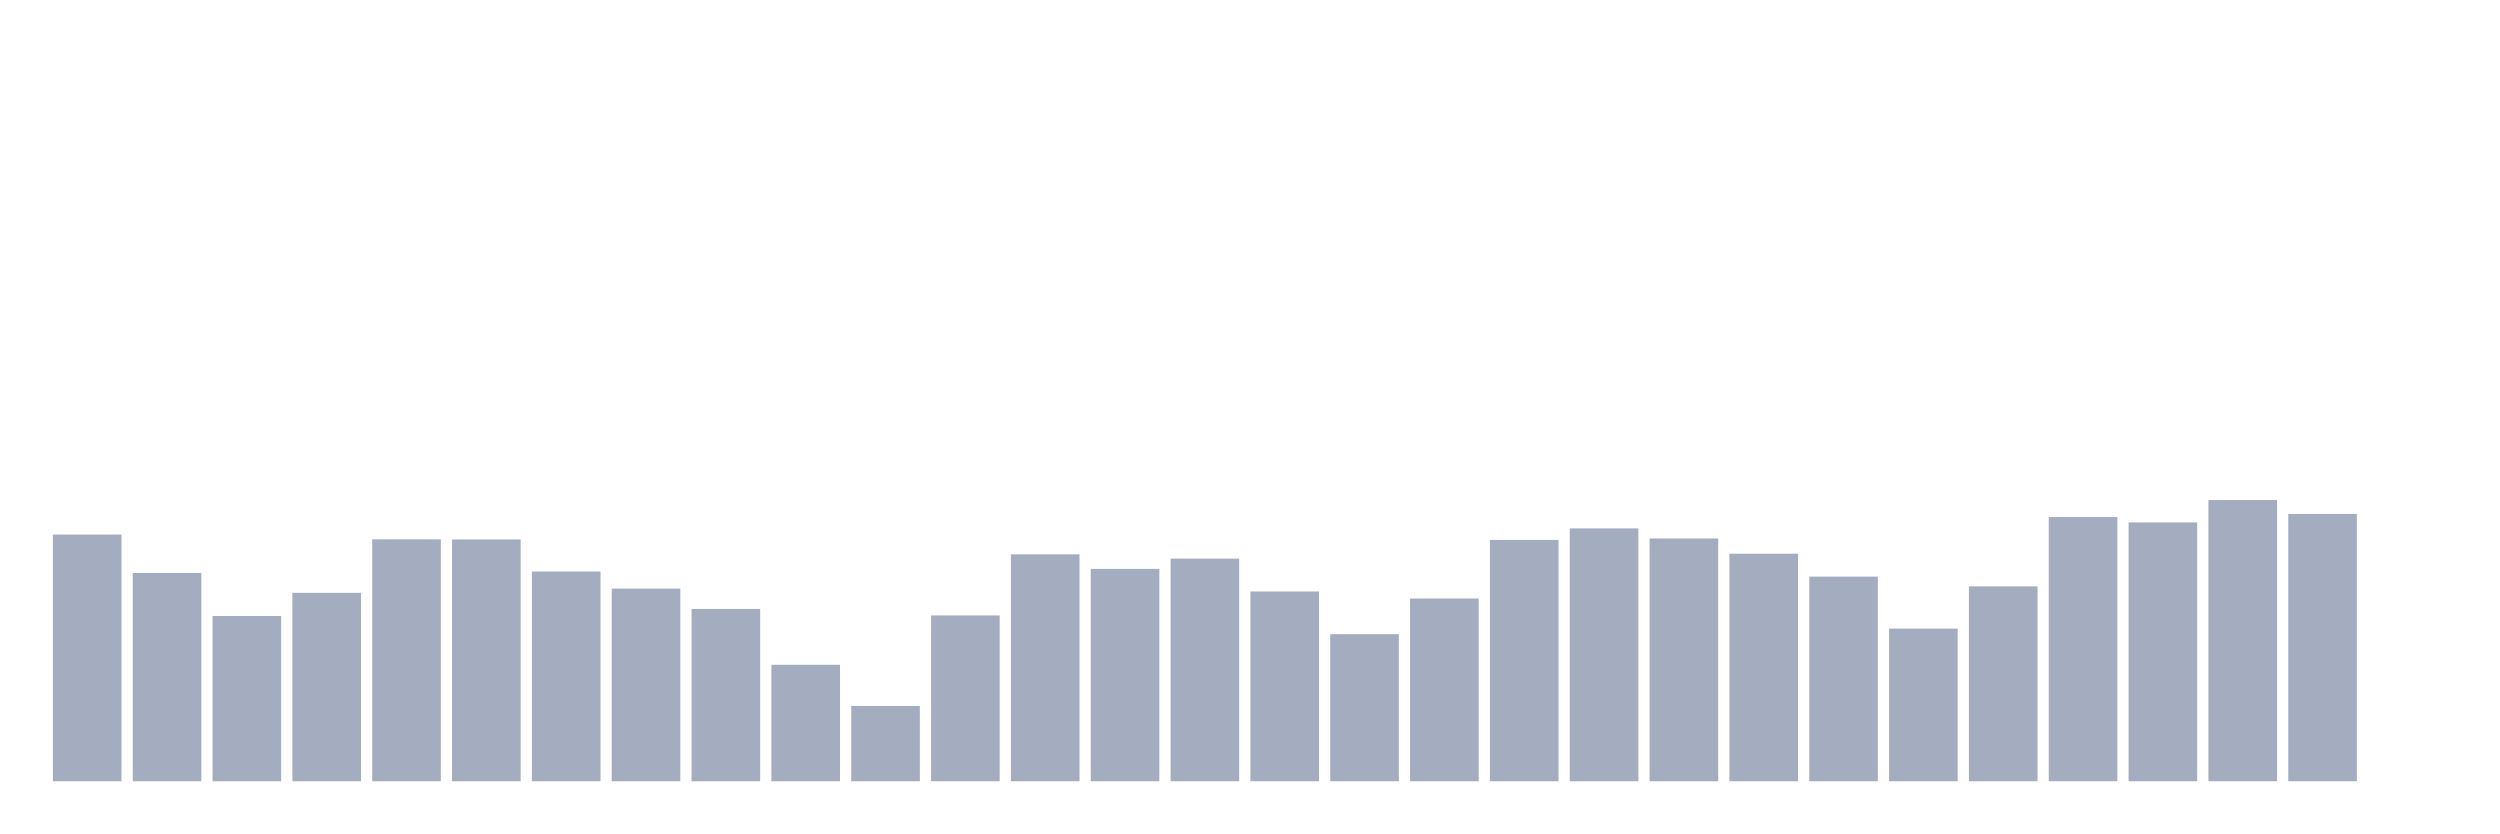
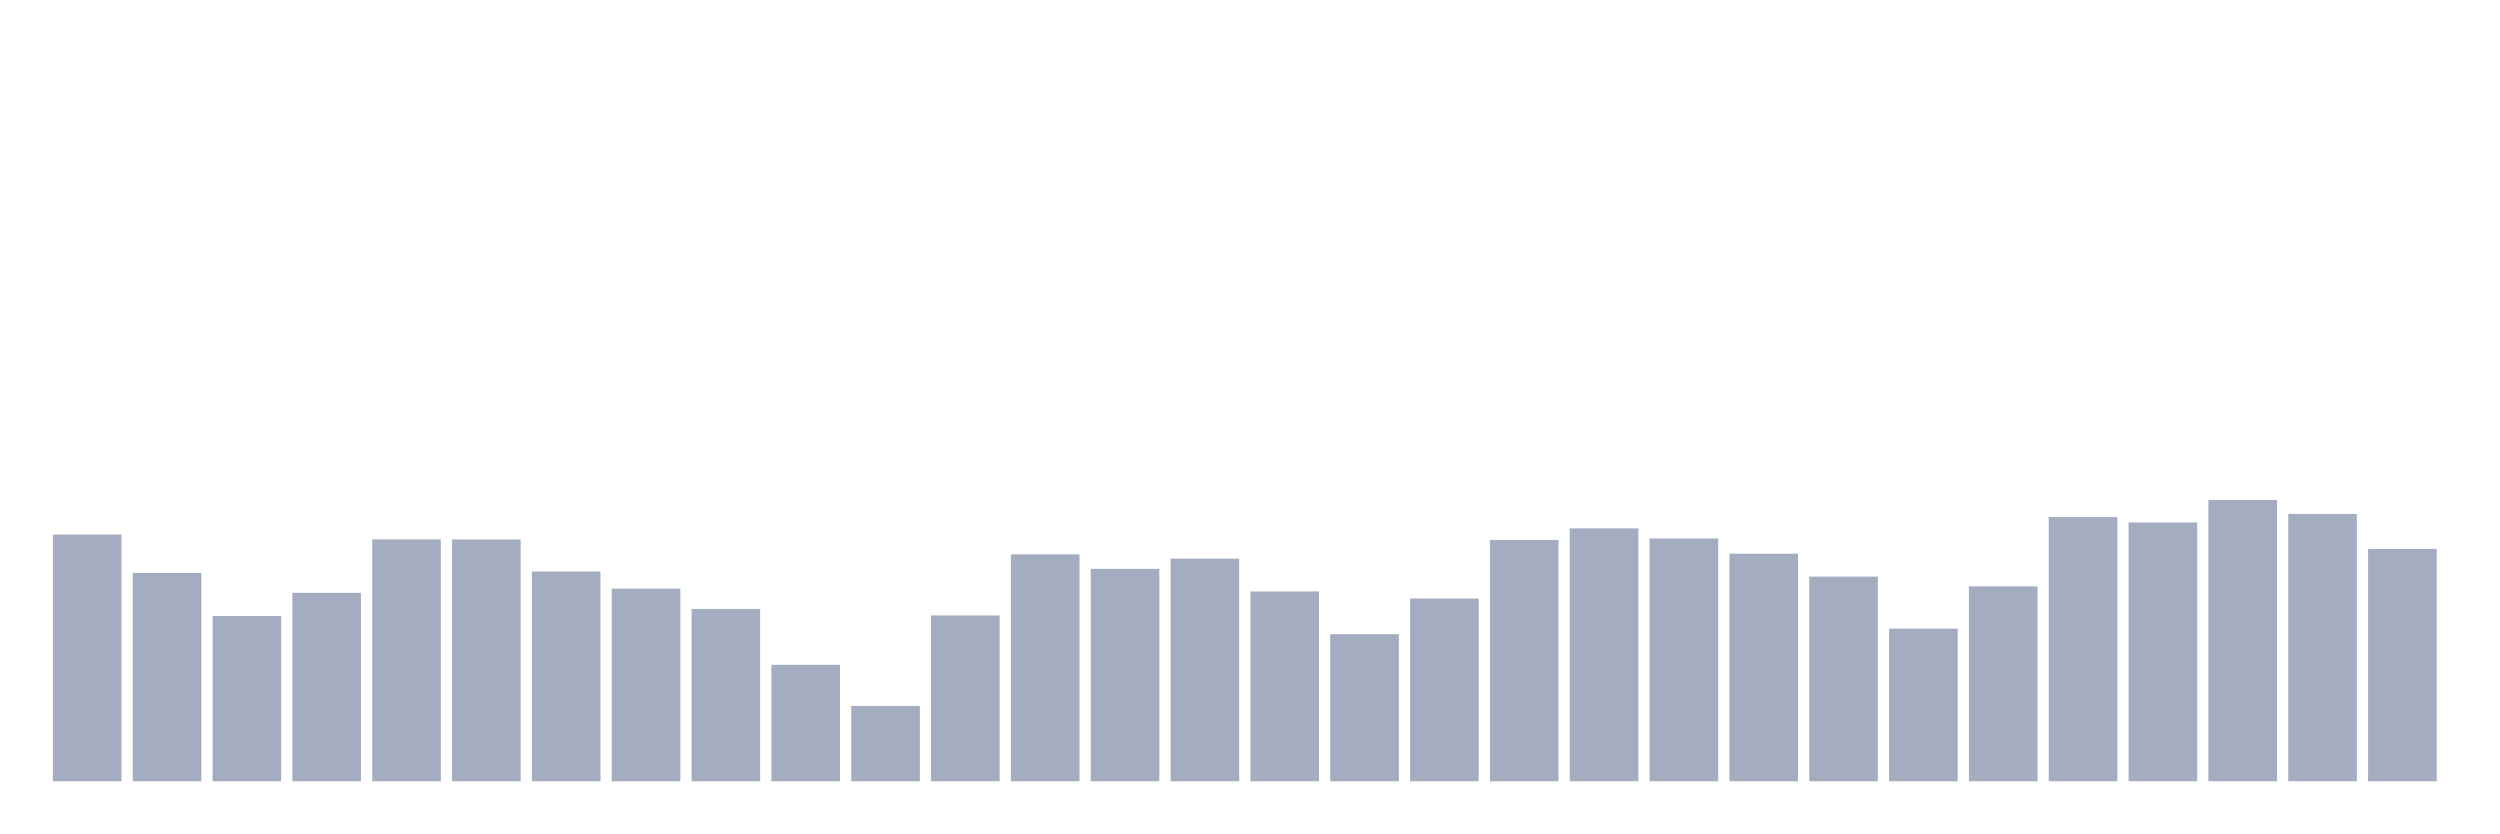
<svg xmlns="http://www.w3.org/2000/svg" viewBox="0 0 480 160">
  <g transform="translate(10,10)">
    <rect class="bar" x="0.153" width="13.175" y="92.634" height="47.366" fill="rgb(164,173,192)" />
    <rect class="bar" x="15.482" width="13.175" y="100.012" height="39.988" fill="rgb(164,173,192)" />
    <rect class="bar" x="30.81" width="13.175" y="108.273" height="31.727" fill="rgb(164,173,192)" />
    <rect class="bar" x="46.138" width="13.175" y="103.823" height="36.177" fill="rgb(164,173,192)" />
    <rect class="bar" x="61.466" width="13.175" y="93.554" height="46.446" fill="rgb(164,173,192)" />
    <rect class="bar" x="76.794" width="13.175" y="93.573" height="46.427" fill="rgb(164,173,192)" />
    <rect class="bar" x="92.123" width="13.175" y="99.731" height="40.269" fill="rgb(164,173,192)" />
    <rect class="bar" x="107.451" width="13.175" y="103.016" height="36.984" fill="rgb(164,173,192)" />
    <rect class="bar" x="122.779" width="13.175" y="106.921" height="33.079" fill="rgb(164,173,192)" />
    <rect class="bar" x="138.107" width="13.175" y="117.641" height="22.359" fill="rgb(164,173,192)" />
    <rect class="bar" x="153.436" width="13.175" y="125.544" height="14.456" fill="rgb(164,173,192)" />
    <rect class="bar" x="168.764" width="13.175" y="108.16" height="31.84" fill="rgb(164,173,192)" />
    <rect class="bar" x="184.092" width="13.175" y="96.427" height="43.573" fill="rgb(164,173,192)" />
    <rect class="bar" x="199.42" width="13.175" y="99.224" height="40.776" fill="rgb(164,173,192)" />
    <rect class="bar" x="214.748" width="13.175" y="97.253" height="42.747" fill="rgb(164,173,192)" />
    <rect class="bar" x="230.077" width="13.175" y="103.561" height="36.439" fill="rgb(164,173,192)" />
    <rect class="bar" x="245.405" width="13.175" y="111.765" height="28.235" fill="rgb(164,173,192)" />
    <rect class="bar" x="260.733" width="13.175" y="104.912" height="35.088" fill="rgb(164,173,192)" />
    <rect class="bar" x="276.061" width="13.175" y="93.667" height="46.333" fill="rgb(164,173,192)" />
    <rect class="bar" x="291.39" width="13.175" y="91.452" height="48.548" fill="rgb(164,173,192)" />
    <rect class="bar" x="306.718" width="13.175" y="93.385" height="46.615" fill="rgb(164,173,192)" />
    <rect class="bar" x="322.046" width="13.175" y="96.314" height="43.686" fill="rgb(164,173,192)" />
    <rect class="bar" x="337.374" width="13.175" y="100.707" height="39.293" fill="rgb(164,173,192)" />
    <rect class="bar" x="352.702" width="13.175" y="110.695" height="29.305" fill="rgb(164,173,192)" />
    <rect class="bar" x="368.031" width="13.175" y="102.584" height="37.416" fill="rgb(164,173,192)" />
    <rect class="bar" x="383.359" width="13.175" y="89.274" height="50.726" fill="rgb(164,173,192)" />
    <rect class="bar" x="398.687" width="13.175" y="90.306" height="49.694" fill="rgb(164,173,192)" />
    <rect class="bar" x="414.015" width="13.175" y="86.007" height="53.993" fill="rgb(164,173,192)" />
    <rect class="bar" x="429.344" width="13.175" y="88.673" height="51.327" fill="rgb(164,173,192)" />
-     <rect class="bar" x="444.672" width="13.175" y="140" height="0" fill="rgb(164,173,192)" />
+     <rect class="bar" x="444.672" width="13.175" y="95.394" height="44.606" fill="rgb(164,173,192)" />
  </g>
</svg>
